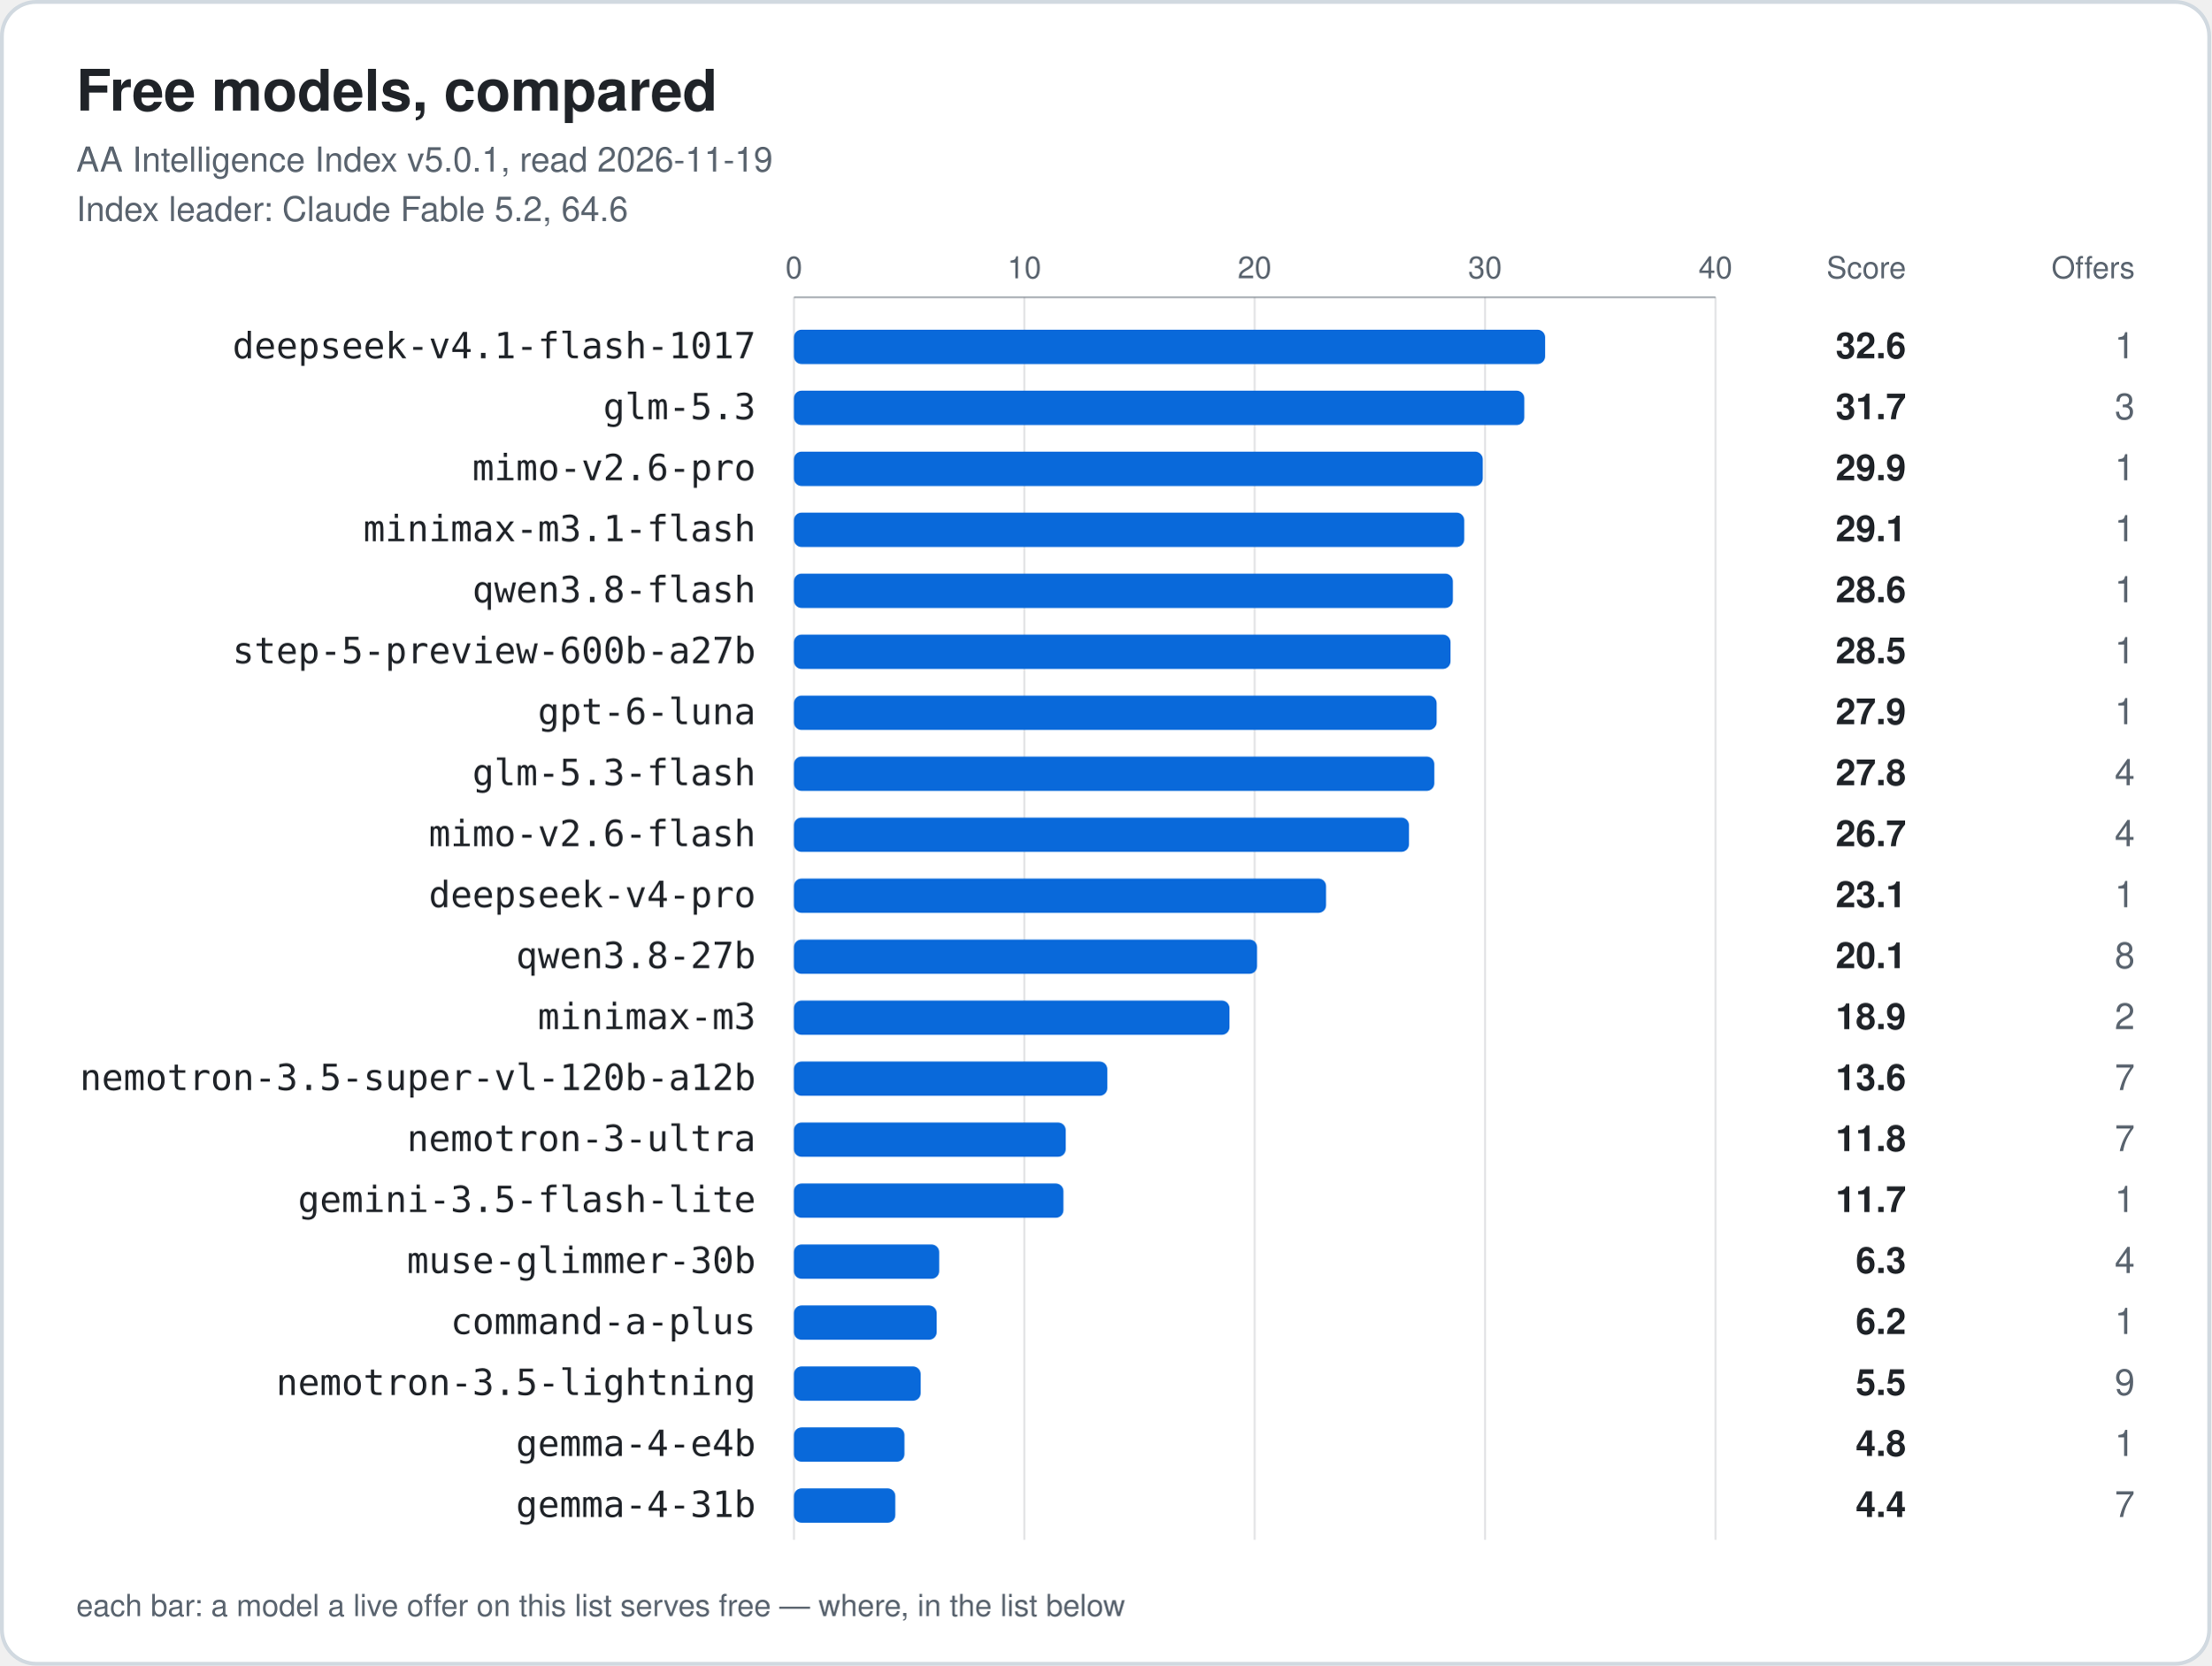
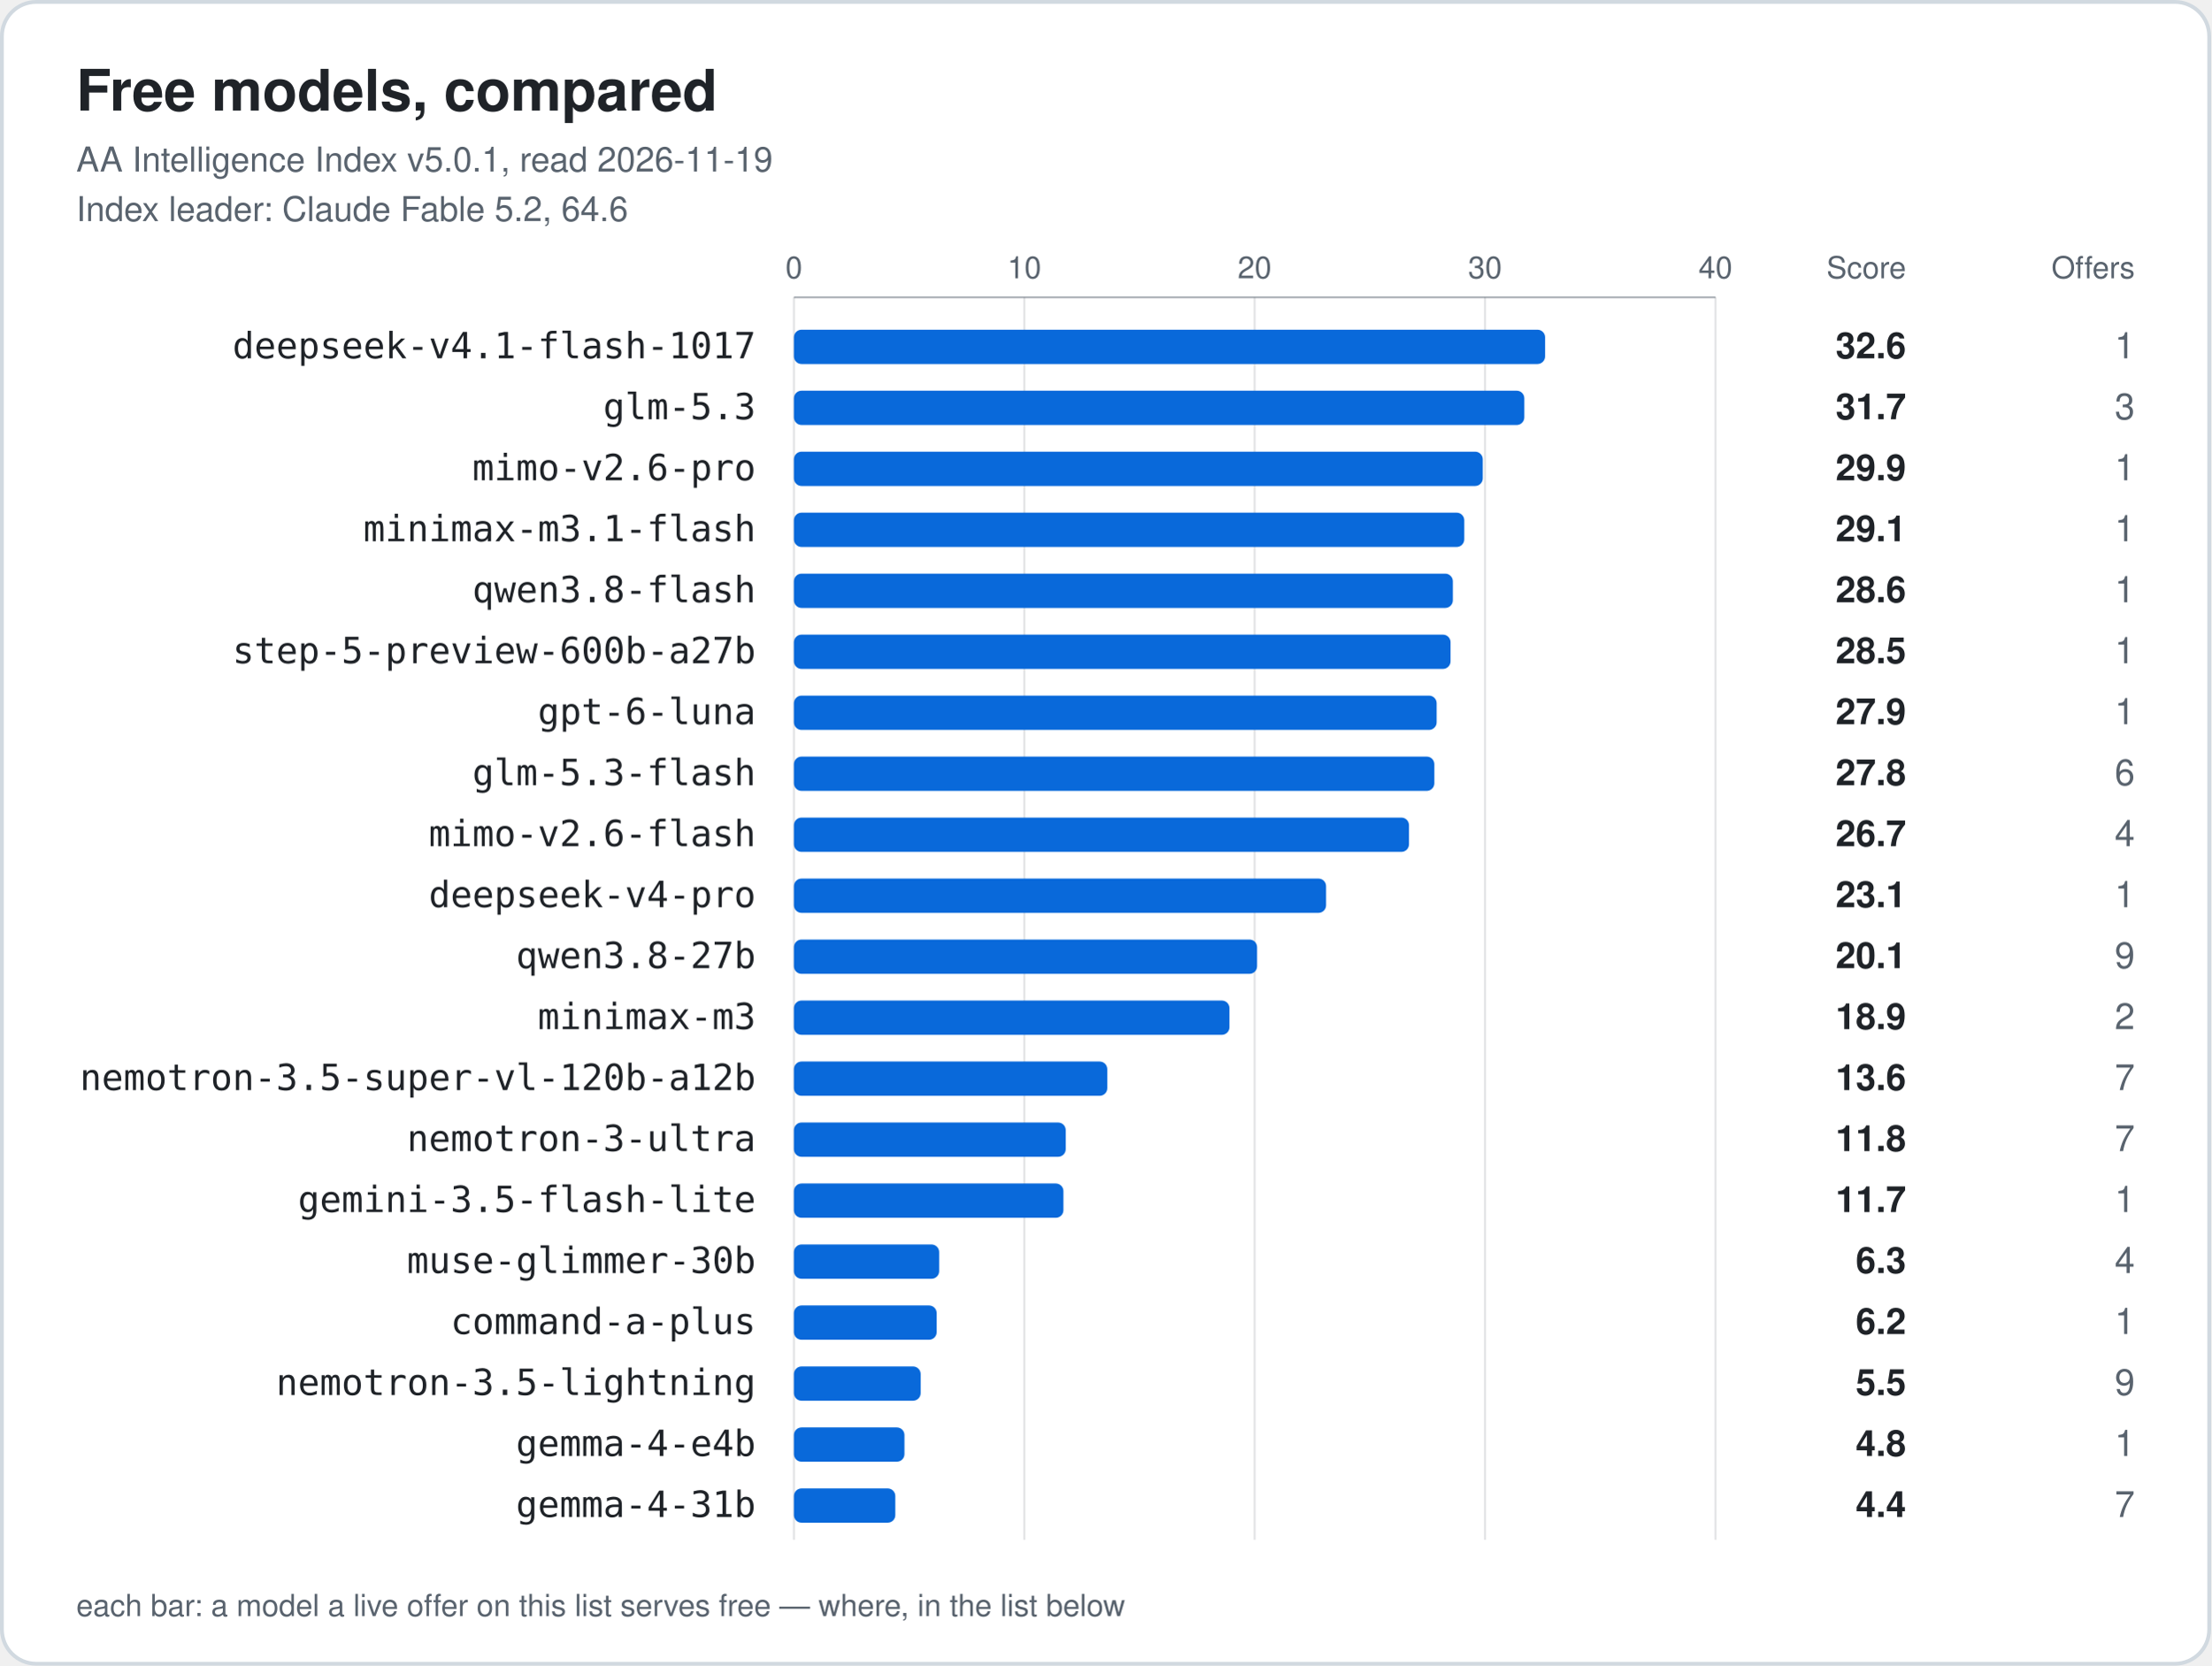
<svg xmlns="http://www.w3.org/2000/svg" width="1160" height="874" viewBox="0 0 1160 874" role="img" aria-labelledby="title">
  <style>.card{fill:#ffffff;stroke:#d1d9e0}.t{fill:#1f2328}.m{fill:#59636e}.bar{fill:#0969da}.grid{stroke:#59636e;stroke-opacity:.18}.axis{stroke:#59636e;stroke-opacity:.5}@media (prefers-color-scheme: dark) {.card{fill:#0d1117;stroke:#3d444d}.t{fill:#f0f6fc}.m{fill:#9198a1}.bar{fill:#4493f8}.grid{stroke:#9198a1;stroke-opacity:.18}.axis{stroke:#9198a1;stroke-opacity:.5}}</style>
  <rect class="card" x="1" y="1" width="1158" height="872" rx="18" stroke-width="2" />
  <text class="t" x="40" y="58" font-family="-apple-system, BlinkMacSystemFont, 'Segoe UI', Helvetica, Arial, sans-serif" font-size="30" font-weight="700">Free models, compared</text>
  <text class="m" x="40" y="90" font-family="-apple-system, BlinkMacSystemFont, 'Segoe UI', Helvetica, Arial, sans-serif" font-size="18">AA Intelligence Index v5.0.1, read 2026-11-19</text>
  <text class="m" x="40" y="116" font-family="-apple-system, BlinkMacSystemFont, 'Segoe UI', Helvetica, Arial, sans-serif" font-size="18">Index leader: Claude Fable 5.2, 64.6</text>
  <text class="m tick" x="416.5" y="146" text-anchor="middle" font-family="-apple-system, BlinkMacSystemFont, 'Segoe UI', Helvetica, Arial, sans-serif" font-size="16">0</text>
  <line class="grid" x1="416.5" y1="156" x2="416.5" y2="808" />
  <text class="m tick" x="537.4" y="146" text-anchor="middle" font-family="-apple-system, BlinkMacSystemFont, 'Segoe UI', Helvetica, Arial, sans-serif" font-size="16">10</text>
  <line class="grid" x1="537.4" y1="156" x2="537.4" y2="808" />
  <text class="m tick" x="658.2" y="146" text-anchor="middle" font-family="-apple-system, BlinkMacSystemFont, 'Segoe UI', Helvetica, Arial, sans-serif" font-size="16">20</text>
  <line class="grid" x1="658.2" y1="156" x2="658.2" y2="808" />
  <text class="m tick" x="779.1" y="146" text-anchor="middle" font-family="-apple-system, BlinkMacSystemFont, 'Segoe UI', Helvetica, Arial, sans-serif" font-size="16">30</text>
  <line class="grid" x1="779.1" y1="156" x2="779.1" y2="808" />
  <text class="m tick" x="900.0" y="146" text-anchor="middle" font-family="-apple-system, BlinkMacSystemFont, 'Segoe UI', Helvetica, Arial, sans-serif" font-size="16">40</text>
  <line class="grid" x1="900.0" y1="156" x2="900.0" y2="808" />
  <line class="axis" x1="416.5" y1="156" x2="900.0" y2="156" />
  <text class="m" x="1000" y="146" text-anchor="end" font-family="-apple-system, BlinkMacSystemFont, 'Segoe UI', Helvetica, Arial, sans-serif" font-size="16">Score</text>
  <text class="m" x="1120" y="146" text-anchor="end" font-family="-apple-system, BlinkMacSystemFont, 'Segoe UI', Helvetica, Arial, sans-serif" font-size="16">Offers</text>
  <text class="t label" x="396.5" y="188" text-anchor="end" font-family="ui-monospace, SFMono-Regular, Menlo, Consolas, monospace" font-size="19">deepseek-v4.1-flash-1017</text>
  <rect class="bar" x="416.5" y="173" width="394.1" height="18" rx="4" />
  <text class="t score" x="1000" y="188" text-anchor="end" font-family="-apple-system, BlinkMacSystemFont, 'Segoe UI', Helvetica, Arial, sans-serif" font-size="19" font-weight="700">32.6</text>
  <text class="m offers" x="1120" y="188" text-anchor="end" font-family="-apple-system, BlinkMacSystemFont, 'Segoe UI', Helvetica, Arial, sans-serif" font-size="19" font-weight="400">1</text>
  <text class="t label" x="396.5" y="220" text-anchor="end" font-family="ui-monospace, SFMono-Regular, Menlo, Consolas, monospace" font-size="19">glm-5.3</text>
  <rect class="bar" x="416.5" y="205" width="383.2" height="18" rx="4" />
  <text class="t score" x="1000" y="220" text-anchor="end" font-family="-apple-system, BlinkMacSystemFont, 'Segoe UI', Helvetica, Arial, sans-serif" font-size="19" font-weight="700">31.7</text>
  <text class="m offers" x="1120" y="220" text-anchor="end" font-family="-apple-system, BlinkMacSystemFont, 'Segoe UI', Helvetica, Arial, sans-serif" font-size="19" font-weight="400">3</text>
  <text class="t label" x="396.5" y="252" text-anchor="end" font-family="ui-monospace, SFMono-Regular, Menlo, Consolas, monospace" font-size="19">mimo-v2.6-pro</text>
  <rect class="bar" x="416.5" y="237" width="361.4" height="18" rx="4" />
  <text class="t score" x="1000" y="252" text-anchor="end" font-family="-apple-system, BlinkMacSystemFont, 'Segoe UI', Helvetica, Arial, sans-serif" font-size="19" font-weight="700">29.9</text>
  <text class="m offers" x="1120" y="252" text-anchor="end" font-family="-apple-system, BlinkMacSystemFont, 'Segoe UI', Helvetica, Arial, sans-serif" font-size="19" font-weight="400">1</text>
  <text class="t label" x="396.5" y="284" text-anchor="end" font-family="ui-monospace, SFMono-Regular, Menlo, Consolas, monospace" font-size="19">minimax-m3.1-flash</text>
  <rect class="bar" x="416.5" y="269" width="351.7" height="18" rx="4" />
  <text class="t score" x="1000" y="284" text-anchor="end" font-family="-apple-system, BlinkMacSystemFont, 'Segoe UI', Helvetica, Arial, sans-serif" font-size="19" font-weight="700">29.1</text>
  <text class="m offers" x="1120" y="284" text-anchor="end" font-family="-apple-system, BlinkMacSystemFont, 'Segoe UI', Helvetica, Arial, sans-serif" font-size="19" font-weight="400">1</text>
  <text class="t label" x="396.5" y="316" text-anchor="end" font-family="ui-monospace, SFMono-Regular, Menlo, Consolas, monospace" font-size="19">qwen3.8-flash</text>
  <rect class="bar" x="416.5" y="301" width="345.7" height="18" rx="4" />
  <text class="t score" x="1000" y="316" text-anchor="end" font-family="-apple-system, BlinkMacSystemFont, 'Segoe UI', Helvetica, Arial, sans-serif" font-size="19" font-weight="700">28.6</text>
  <text class="m offers" x="1120" y="316" text-anchor="end" font-family="-apple-system, BlinkMacSystemFont, 'Segoe UI', Helvetica, Arial, sans-serif" font-size="19" font-weight="400">1</text>
  <text class="t label" x="396.5" y="348" text-anchor="end" font-family="ui-monospace, SFMono-Regular, Menlo, Consolas, monospace" font-size="19">step-5-preview-600b-a27b</text>
  <rect class="bar" x="416.5" y="333" width="344.5" height="18" rx="4" />
  <text class="t score" x="1000" y="348" text-anchor="end" font-family="-apple-system, BlinkMacSystemFont, 'Segoe UI', Helvetica, Arial, sans-serif" font-size="19" font-weight="700">28.5</text>
  <text class="m offers" x="1120" y="348" text-anchor="end" font-family="-apple-system, BlinkMacSystemFont, 'Segoe UI', Helvetica, Arial, sans-serif" font-size="19" font-weight="400">1</text>
  <text class="t label" x="396.5" y="380" text-anchor="end" font-family="ui-monospace, SFMono-Regular, Menlo, Consolas, monospace" font-size="19">gpt-6-luna</text>
  <rect class="bar" x="416.5" y="365" width="337.2" height="18" rx="4" />
  <text class="t score" x="1000" y="380" text-anchor="end" font-family="-apple-system, BlinkMacSystemFont, 'Segoe UI', Helvetica, Arial, sans-serif" font-size="19" font-weight="700">27.9</text>
  <text class="m offers" x="1120" y="380" text-anchor="end" font-family="-apple-system, BlinkMacSystemFont, 'Segoe UI', Helvetica, Arial, sans-serif" font-size="19" font-weight="400">1</text>
  <text class="t label" x="396.5" y="412" text-anchor="end" font-family="ui-monospace, SFMono-Regular, Menlo, Consolas, monospace" font-size="19">glm-5.3-flash</text>
  <rect class="bar" x="416.5" y="397" width="336.0" height="18" rx="4" />
  <text class="t score" x="1000" y="412" text-anchor="end" font-family="-apple-system, BlinkMacSystemFont, 'Segoe UI', Helvetica, Arial, sans-serif" font-size="19" font-weight="700">27.8</text>
-   <text class="m offers" x="1120" y="412" text-anchor="end" font-family="-apple-system, BlinkMacSystemFont, 'Segoe UI', Helvetica, Arial, sans-serif" font-size="19" font-weight="400">4</text>
+   <text class="m offers" x="1120" y="412" text-anchor="end" font-family="-apple-system, BlinkMacSystemFont, 'Segoe UI', Helvetica, Arial, sans-serif" font-size="19" font-weight="400">6</text>
  <text class="t label" x="396.5" y="444" text-anchor="end" font-family="ui-monospace, SFMono-Regular, Menlo, Consolas, monospace" font-size="19">mimo-v2.6-flash</text>
  <rect class="bar" x="416.5" y="429" width="322.7" height="18" rx="4" />
  <text class="t score" x="1000" y="444" text-anchor="end" font-family="-apple-system, BlinkMacSystemFont, 'Segoe UI', Helvetica, Arial, sans-serif" font-size="19" font-weight="700">26.7</text>
  <text class="m offers" x="1120" y="444" text-anchor="end" font-family="-apple-system, BlinkMacSystemFont, 'Segoe UI', Helvetica, Arial, sans-serif" font-size="19" font-weight="400">4</text>
  <text class="t label" x="396.5" y="476" text-anchor="end" font-family="ui-monospace, SFMono-Regular, Menlo, Consolas, monospace" font-size="19">deepseek-v4-pro</text>
  <rect class="bar" x="416.5" y="461" width="279.2" height="18" rx="4" />
  <text class="t score" x="1000" y="476" text-anchor="end" font-family="-apple-system, BlinkMacSystemFont, 'Segoe UI', Helvetica, Arial, sans-serif" font-size="19" font-weight="700">23.1</text>
  <text class="m offers" x="1120" y="476" text-anchor="end" font-family="-apple-system, BlinkMacSystemFont, 'Segoe UI', Helvetica, Arial, sans-serif" font-size="19" font-weight="400">1</text>
  <text class="t label" x="396.5" y="508" text-anchor="end" font-family="ui-monospace, SFMono-Regular, Menlo, Consolas, monospace" font-size="19">qwen3.8-27b</text>
  <rect class="bar" x="416.5" y="493" width="243.0" height="18" rx="4" />
  <text class="t score" x="1000" y="508" text-anchor="end" font-family="-apple-system, BlinkMacSystemFont, 'Segoe UI', Helvetica, Arial, sans-serif" font-size="19" font-weight="700">20.1</text>
-   <text class="m offers" x="1120" y="508" text-anchor="end" font-family="-apple-system, BlinkMacSystemFont, 'Segoe UI', Helvetica, Arial, sans-serif" font-size="19" font-weight="400">8</text>
+   <text class="m offers" x="1120" y="508" text-anchor="end" font-family="-apple-system, BlinkMacSystemFont, 'Segoe UI', Helvetica, Arial, sans-serif" font-size="19" font-weight="400">9</text>
  <text class="t label" x="396.5" y="540" text-anchor="end" font-family="ui-monospace, SFMono-Regular, Menlo, Consolas, monospace" font-size="19">minimax-m3</text>
  <rect class="bar" x="416.5" y="525" width="228.5" height="18" rx="4" />
  <text class="t score" x="1000" y="540" text-anchor="end" font-family="-apple-system, BlinkMacSystemFont, 'Segoe UI', Helvetica, Arial, sans-serif" font-size="19" font-weight="700">18.9</text>
  <text class="m offers" x="1120" y="540" text-anchor="end" font-family="-apple-system, BlinkMacSystemFont, 'Segoe UI', Helvetica, Arial, sans-serif" font-size="19" font-weight="400">2</text>
  <text class="t label" x="396.5" y="572" text-anchor="end" font-family="ui-monospace, SFMono-Regular, Menlo, Consolas, monospace" font-size="19">nemotron-3.5-super-vl-120b-a12b</text>
  <rect class="bar" x="416.5" y="557" width="164.4" height="18" rx="4" />
  <text class="t score" x="1000" y="572" text-anchor="end" font-family="-apple-system, BlinkMacSystemFont, 'Segoe UI', Helvetica, Arial, sans-serif" font-size="19" font-weight="700">13.6</text>
  <text class="m offers" x="1120" y="572" text-anchor="end" font-family="-apple-system, BlinkMacSystemFont, 'Segoe UI', Helvetica, Arial, sans-serif" font-size="19" font-weight="400">7</text>
  <text class="t label" x="396.5" y="604" text-anchor="end" font-family="ui-monospace, SFMono-Regular, Menlo, Consolas, monospace" font-size="19">nemotron-3-ultra</text>
  <rect class="bar" x="416.5" y="589" width="142.6" height="18" rx="4" />
  <text class="t score" x="1000" y="604" text-anchor="end" font-family="-apple-system, BlinkMacSystemFont, 'Segoe UI', Helvetica, Arial, sans-serif" font-size="19" font-weight="700">11.8</text>
  <text class="m offers" x="1120" y="604" text-anchor="end" font-family="-apple-system, BlinkMacSystemFont, 'Segoe UI', Helvetica, Arial, sans-serif" font-size="19" font-weight="400">7</text>
  <text class="t label" x="396.5" y="636" text-anchor="end" font-family="ui-monospace, SFMono-Regular, Menlo, Consolas, monospace" font-size="19">gemini-3.5-flash-lite</text>
  <rect class="bar" x="416.5" y="621" width="141.4" height="18" rx="4" />
  <text class="t score" x="1000" y="636" text-anchor="end" font-family="-apple-system, BlinkMacSystemFont, 'Segoe UI', Helvetica, Arial, sans-serif" font-size="19" font-weight="700">11.7</text>
  <text class="m offers" x="1120" y="636" text-anchor="end" font-family="-apple-system, BlinkMacSystemFont, 'Segoe UI', Helvetica, Arial, sans-serif" font-size="19" font-weight="400">1</text>
  <text class="t label" x="396.5" y="668" text-anchor="end" font-family="ui-monospace, SFMono-Regular, Menlo, Consolas, monospace" font-size="19">muse-glimmer-30b</text>
  <rect class="bar" x="416.5" y="653" width="76.2" height="18" rx="4" />
  <text class="t score" x="1000" y="668" text-anchor="end" font-family="-apple-system, BlinkMacSystemFont, 'Segoe UI', Helvetica, Arial, sans-serif" font-size="19" font-weight="700">6.3</text>
  <text class="m offers" x="1120" y="668" text-anchor="end" font-family="-apple-system, BlinkMacSystemFont, 'Segoe UI', Helvetica, Arial, sans-serif" font-size="19" font-weight="400">4</text>
  <text class="t label" x="396.5" y="700" text-anchor="end" font-family="ui-monospace, SFMono-Regular, Menlo, Consolas, monospace" font-size="19">command-a-plus</text>
  <rect class="bar" x="416.5" y="685" width="74.9" height="18" rx="4" />
  <text class="t score" x="1000" y="700" text-anchor="end" font-family="-apple-system, BlinkMacSystemFont, 'Segoe UI', Helvetica, Arial, sans-serif" font-size="19" font-weight="700">6.2</text>
  <text class="m offers" x="1120" y="700" text-anchor="end" font-family="-apple-system, BlinkMacSystemFont, 'Segoe UI', Helvetica, Arial, sans-serif" font-size="19" font-weight="400">1</text>
  <text class="t label" x="396.5" y="732" text-anchor="end" font-family="ui-monospace, SFMono-Regular, Menlo, Consolas, monospace" font-size="19">nemotron-3.5-lightning</text>
  <rect class="bar" x="416.5" y="717" width="66.5" height="18" rx="4" />
  <text class="t score" x="1000" y="732" text-anchor="end" font-family="-apple-system, BlinkMacSystemFont, 'Segoe UI', Helvetica, Arial, sans-serif" font-size="19" font-weight="700">5.5</text>
  <text class="m offers" x="1120" y="732" text-anchor="end" font-family="-apple-system, BlinkMacSystemFont, 'Segoe UI', Helvetica, Arial, sans-serif" font-size="19" font-weight="400">9</text>
  <text class="t label" x="396.5" y="764" text-anchor="end" font-family="ui-monospace, SFMono-Regular, Menlo, Consolas, monospace" font-size="19">gemma-4-e4b</text>
  <rect class="bar" x="416.5" y="749" width="58.0" height="18" rx="4" />
  <text class="t score" x="1000" y="764" text-anchor="end" font-family="-apple-system, BlinkMacSystemFont, 'Segoe UI', Helvetica, Arial, sans-serif" font-size="19" font-weight="700">4.8</text>
  <text class="m offers" x="1120" y="764" text-anchor="end" font-family="-apple-system, BlinkMacSystemFont, 'Segoe UI', Helvetica, Arial, sans-serif" font-size="19" font-weight="400">1</text>
  <text class="t label" x="396.5" y="796" text-anchor="end" font-family="ui-monospace, SFMono-Regular, Menlo, Consolas, monospace" font-size="19">gemma-4-31b</text>
  <rect class="bar" x="416.5" y="781" width="53.2" height="18" rx="4" />
  <text class="t score" x="1000" y="796" text-anchor="end" font-family="-apple-system, BlinkMacSystemFont, 'Segoe UI', Helvetica, Arial, sans-serif" font-size="19" font-weight="700">4.4</text>
  <text class="m offers" x="1120" y="796" text-anchor="end" font-family="-apple-system, BlinkMacSystemFont, 'Segoe UI', Helvetica, Arial, sans-serif" font-size="19" font-weight="400">7</text>
  <text class="m" x="40" y="848" font-family="-apple-system, BlinkMacSystemFont, 'Segoe UI', Helvetica, Arial, sans-serif" font-size="16">each bar: a model a live offer on this list serves free — where, in the list below</text>
</svg>
